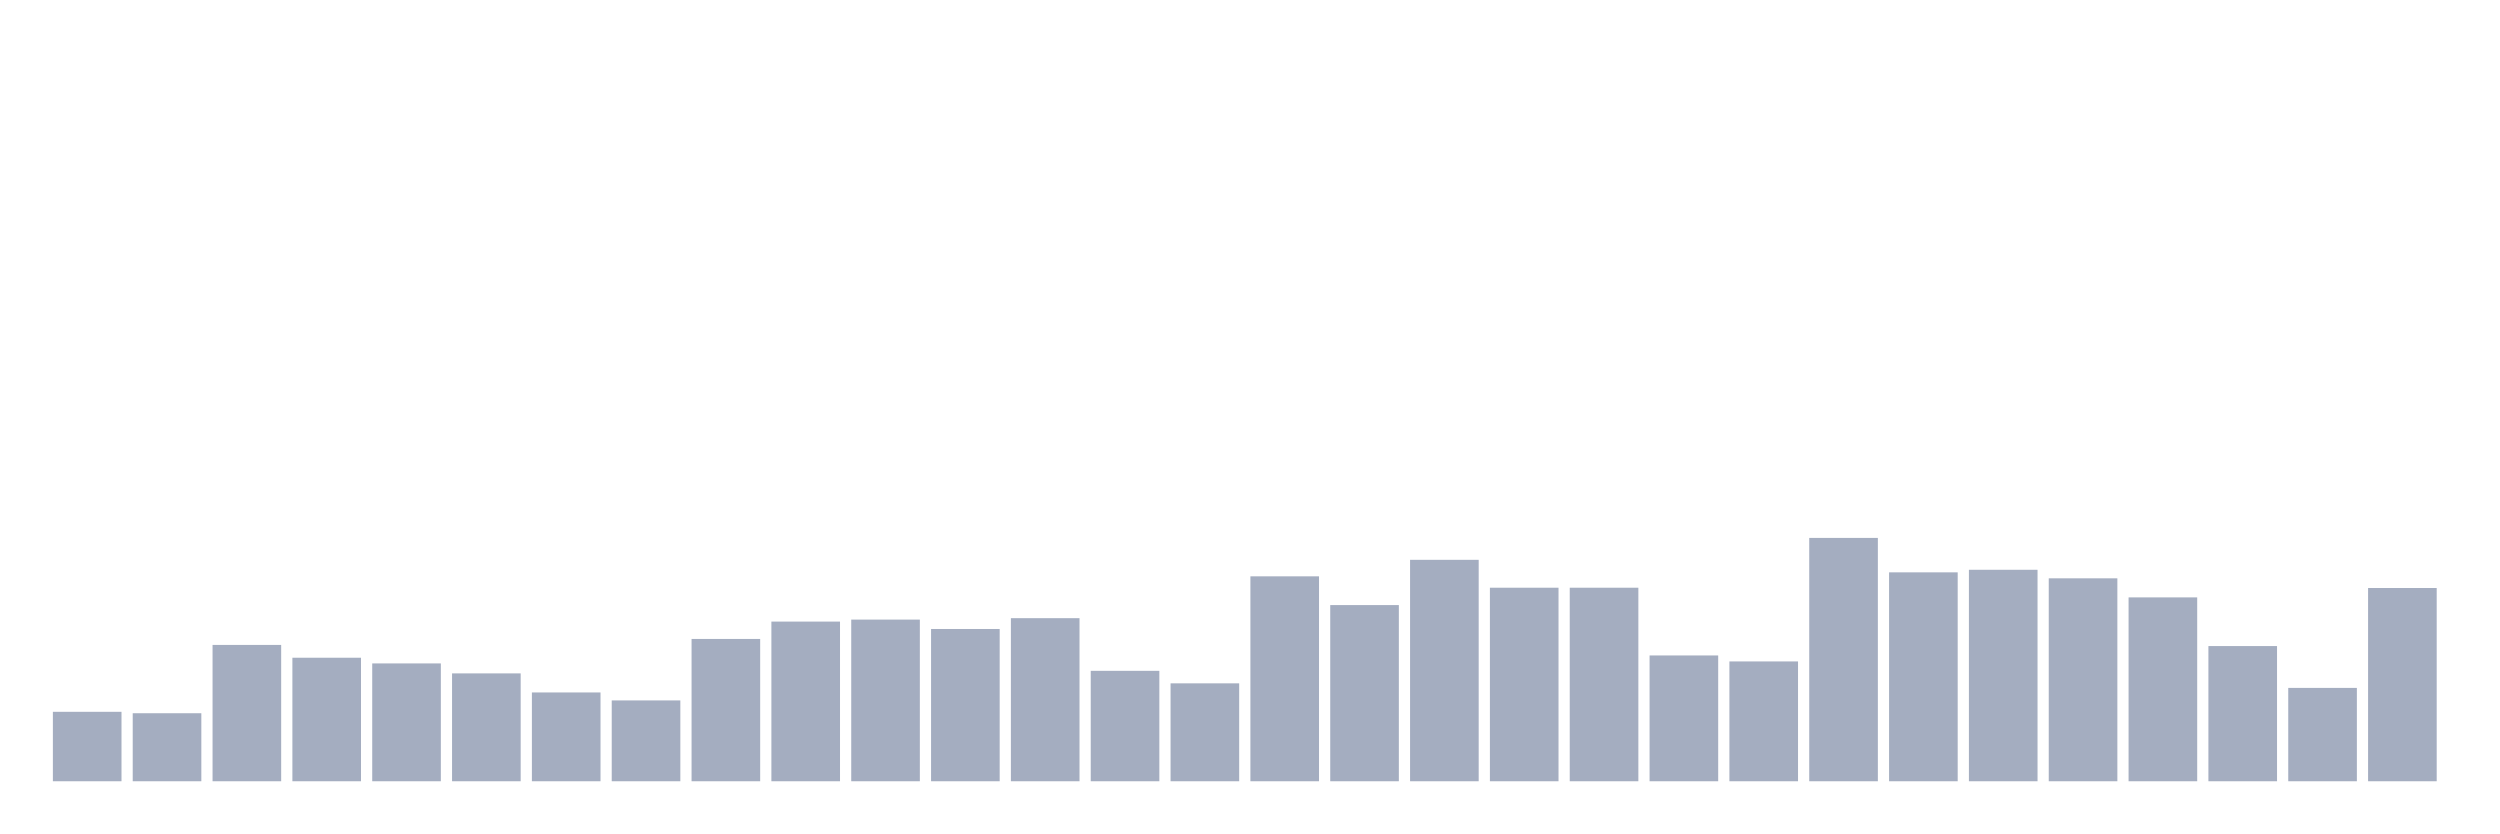
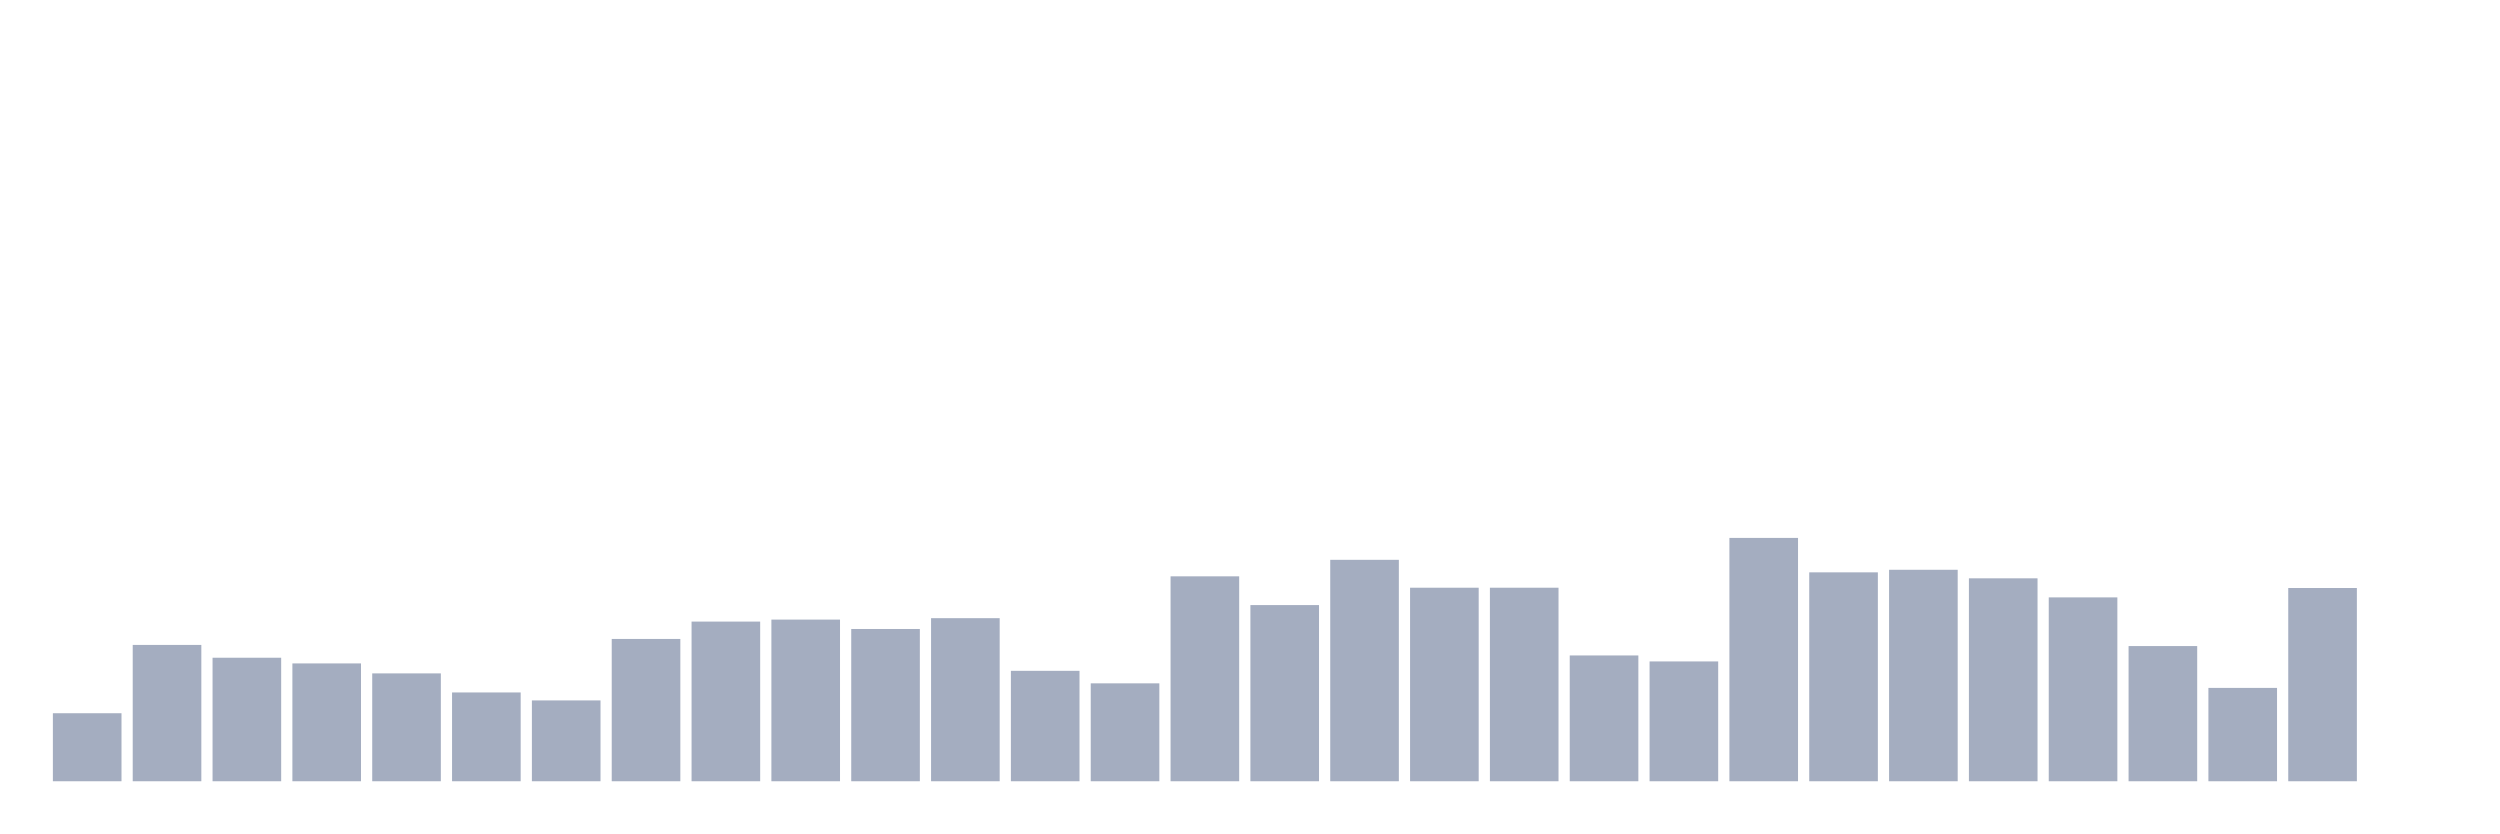
<svg xmlns="http://www.w3.org/2000/svg" viewBox="0 0 480 160">
  <g transform="translate(10,10)">
-     <rect class="bar" x="0.153" width="13.175" y="126.667" height="13.333" fill="rgb(164,173,192)" />
-     <rect class="bar" x="15.482" width="13.175" y="126.94" height="13.06" fill="rgb(164,173,192)" />
-     <rect class="bar" x="30.81" width="13.175" y="113.825" height="26.175" fill="rgb(164,173,192)" />
-     <rect class="bar" x="46.138" width="13.175" y="116.284" height="23.716" fill="rgb(164,173,192)" />
-     <rect class="bar" x="61.466" width="13.175" y="117.377" height="22.623" fill="rgb(164,173,192)" />
-     <rect class="bar" x="76.794" width="13.175" y="119.29" height="20.71" fill="rgb(164,173,192)" />
-     <rect class="bar" x="92.123" width="13.175" y="122.951" height="17.049" fill="rgb(164,173,192)" />
-     <rect class="bar" x="107.451" width="13.175" y="124.481" height="15.519" fill="rgb(164,173,192)" />
-     <rect class="bar" x="122.779" width="13.175" y="112.678" height="27.322" fill="rgb(164,173,192)" />
-     <rect class="bar" x="138.107" width="13.175" y="109.344" height="30.656" fill="rgb(164,173,192)" />
-     <rect class="bar" x="153.436" width="13.175" y="108.962" height="31.038" fill="rgb(164,173,192)" />
-     <rect class="bar" x="168.764" width="13.175" y="110.765" height="29.235" fill="rgb(164,173,192)" />
-     <rect class="bar" x="184.092" width="13.175" y="108.689" height="31.311" fill="rgb(164,173,192)" />
-     <rect class="bar" x="199.42" width="13.175" y="118.798" height="21.202" fill="rgb(164,173,192)" />
-     <rect class="bar" x="214.748" width="13.175" y="121.202" height="18.798" fill="rgb(164,173,192)" />
-     <rect class="bar" x="230.077" width="13.175" y="100.656" height="39.344" fill="rgb(164,173,192)" />
-     <rect class="bar" x="245.405" width="13.175" y="106.175" height="33.825" fill="rgb(164,173,192)" />
-     <rect class="bar" x="260.733" width="13.175" y="97.486" height="42.514" fill="rgb(164,173,192)" />
+     <rect class="bar" x="0.153" width="13.175" y="126.94" height="13.06" fill="rgb(164,173,192)" />
+     <rect class="bar" x="15.482" width="13.175" y="113.825" height="26.175" fill="rgb(164,173,192)" />
+     <rect class="bar" x="30.81" width="13.175" y="116.284" height="23.716" fill="rgb(164,173,192)" />
+     <rect class="bar" x="46.138" width="13.175" y="117.377" height="22.623" fill="rgb(164,173,192)" />
+     <rect class="bar" x="61.466" width="13.175" y="119.29" height="20.71" fill="rgb(164,173,192)" />
+     <rect class="bar" x="76.794" width="13.175" y="122.951" height="17.049" fill="rgb(164,173,192)" />
+     <rect class="bar" x="92.123" width="13.175" y="124.481" height="15.519" fill="rgb(164,173,192)" />
+     <rect class="bar" x="107.451" width="13.175" y="112.678" height="27.322" fill="rgb(164,173,192)" />
+     <rect class="bar" x="122.779" width="13.175" y="109.344" height="30.656" fill="rgb(164,173,192)" />
+     <rect class="bar" x="138.107" width="13.175" y="108.962" height="31.038" fill="rgb(164,173,192)" />
+     <rect class="bar" x="153.436" width="13.175" y="110.765" height="29.235" fill="rgb(164,173,192)" />
+     <rect class="bar" x="168.764" width="13.175" y="108.689" height="31.311" fill="rgb(164,173,192)" />
+     <rect class="bar" x="184.092" width="13.175" y="118.798" height="21.202" fill="rgb(164,173,192)" />
+     <rect class="bar" x="199.42" width="13.175" y="121.202" height="18.798" fill="rgb(164,173,192)" />
+     <rect class="bar" x="214.748" width="13.175" y="100.656" height="39.344" fill="rgb(164,173,192)" />
+     <rect class="bar" x="230.077" width="13.175" y="106.175" height="33.825" fill="rgb(164,173,192)" />
+     <rect class="bar" x="245.405" width="13.175" y="97.486" height="42.514" fill="rgb(164,173,192)" />
+     <rect class="bar" x="260.733" width="13.175" y="102.842" height="37.158" fill="rgb(164,173,192)" />
    <rect class="bar" x="276.061" width="13.175" y="102.842" height="37.158" fill="rgb(164,173,192)" />
-     <rect class="bar" x="291.39" width="13.175" y="102.842" height="37.158" fill="rgb(164,173,192)" />
-     <rect class="bar" x="306.718" width="13.175" y="115.847" height="24.153" fill="rgb(164,173,192)" />
-     <rect class="bar" x="322.046" width="13.175" y="116.995" height="23.005" fill="rgb(164,173,192)" />
-     <rect class="bar" x="337.374" width="13.175" y="93.279" height="46.721" fill="rgb(164,173,192)" />
-     <rect class="bar" x="352.702" width="13.175" y="99.891" height="40.109" fill="rgb(164,173,192)" />
-     <rect class="bar" x="368.031" width="13.175" y="99.399" height="40.601" fill="rgb(164,173,192)" />
-     <rect class="bar" x="383.359" width="13.175" y="101.038" height="38.962" fill="rgb(164,173,192)" />
-     <rect class="bar" x="398.687" width="13.175" y="104.699" height="35.301" fill="rgb(164,173,192)" />
-     <rect class="bar" x="414.015" width="13.175" y="114.044" height="25.956" fill="rgb(164,173,192)" />
-     <rect class="bar" x="429.344" width="13.175" y="122.077" height="17.923" fill="rgb(164,173,192)" />
-     <rect class="bar" x="444.672" width="13.175" y="102.896" height="37.104" fill="rgb(164,173,192)" />
+     <rect class="bar" x="291.39" width="13.175" y="115.847" height="24.153" fill="rgb(164,173,192)" />
+     <rect class="bar" x="306.718" width="13.175" y="116.995" height="23.005" fill="rgb(164,173,192)" />
+     <rect class="bar" x="322.046" width="13.175" y="93.279" height="46.721" fill="rgb(164,173,192)" />
+     <rect class="bar" x="337.374" width="13.175" y="99.891" height="40.109" fill="rgb(164,173,192)" />
+     <rect class="bar" x="352.702" width="13.175" y="99.399" height="40.601" fill="rgb(164,173,192)" />
+     <rect class="bar" x="368.031" width="13.175" y="101.038" height="38.962" fill="rgb(164,173,192)" />
+     <rect class="bar" x="383.359" width="13.175" y="104.699" height="35.301" fill="rgb(164,173,192)" />
+     <rect class="bar" x="398.687" width="13.175" y="114.044" height="25.956" fill="rgb(164,173,192)" />
+     <rect class="bar" x="414.015" width="13.175" y="122.077" height="17.923" fill="rgb(164,173,192)" />
+     <rect class="bar" x="429.344" width="13.175" y="102.896" height="37.104" fill="rgb(164,173,192)" />
+     <rect class="bar" x="444.672" width="13.175" y="140" height="0" fill="rgb(164,173,192)" />
  </g>
</svg>
